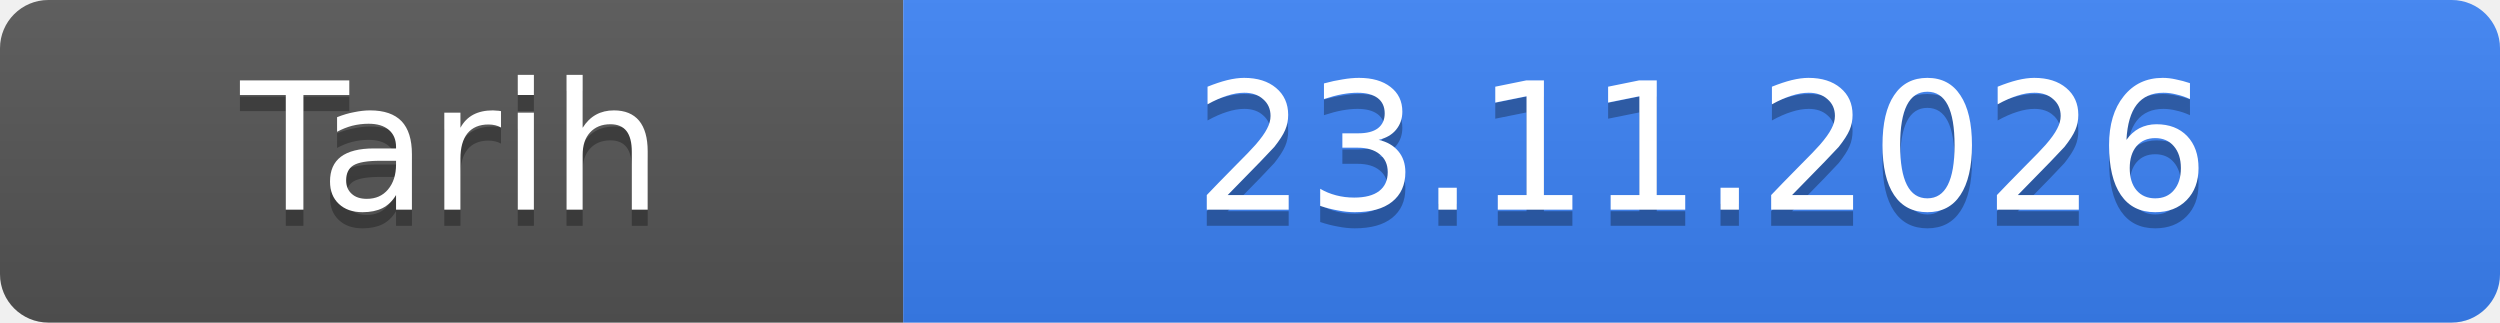
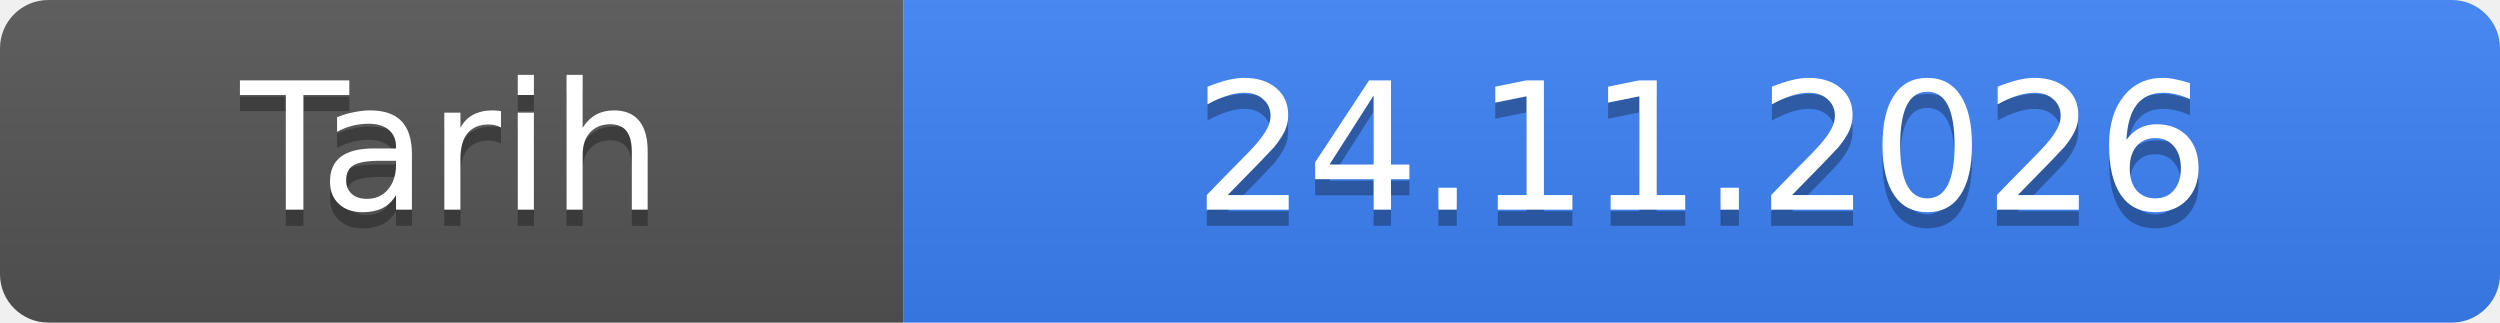
- <svg xmlns="http://www.w3.org/2000/svg" width="155" height="20" role="img" aria-label="Tarih: 23.11.2026">
+ <svg xmlns="http://www.w3.org/2000/svg" width="155" height="20" role="img" aria-label="Tarih: 24.11.2026">
  <linearGradient id="s" x2="0" y2="100%">
    <stop offset="0" stop-color="#bbb" stop-opacity=".1" />
    <stop offset="1" stop-opacity=".1" />
  </linearGradient>
  <clipPath id="r">
    <rect width="155" height="20" rx="3" fill="#fff" />
  </clipPath>
  <g clip-path="url(#r)">
    <rect width="56" height="20" fill="#555" />
    <rect x="56" width="99" height="20" fill="#3b82f6" />
    <rect width="155" height="20" fill="url(#s)" />
  </g>
  <g fill="#fff" text-anchor="middle" font-family="Verdana,Geneva,DejaVu Sans,sans-serif" font-size="11">
    <text x="28.0" y="14" fill="#010101" fill-opacity=".3">Tarih</text>
    <text x="28.0" y="13">Tarih</text>
-     <text x="105.5" y="14" fill="#010101" fill-opacity=".3">23.11.2026</text>
-     <text x="105.5" y="13">23.11.2026</text>
+     <text x="105.5" y="14" fill="#010101" fill-opacity=".3">24.11.2026</text>
+     <text x="105.5" y="13">24.11.2026</text>
  </g>
</svg>
